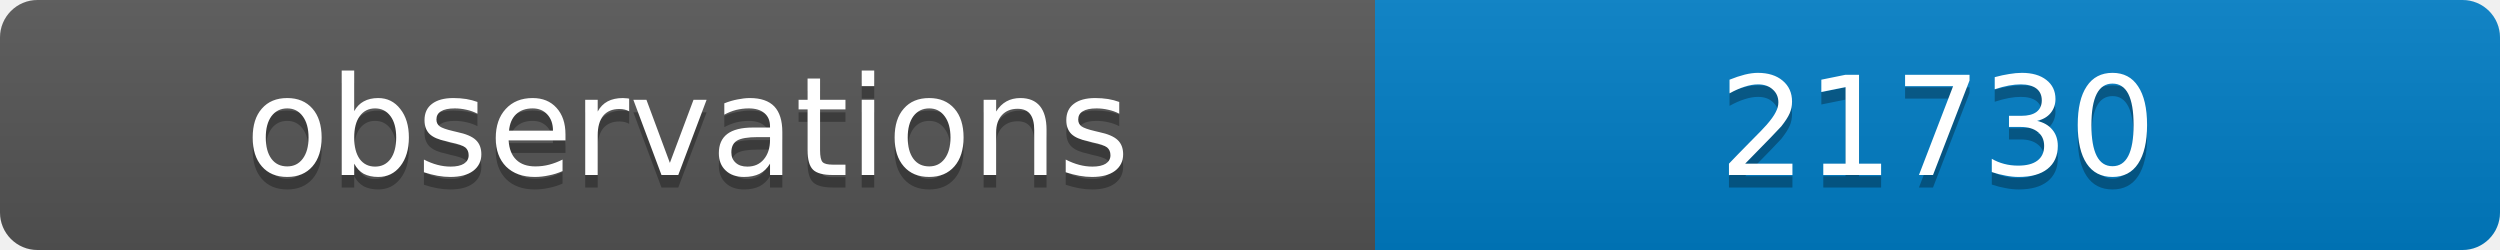
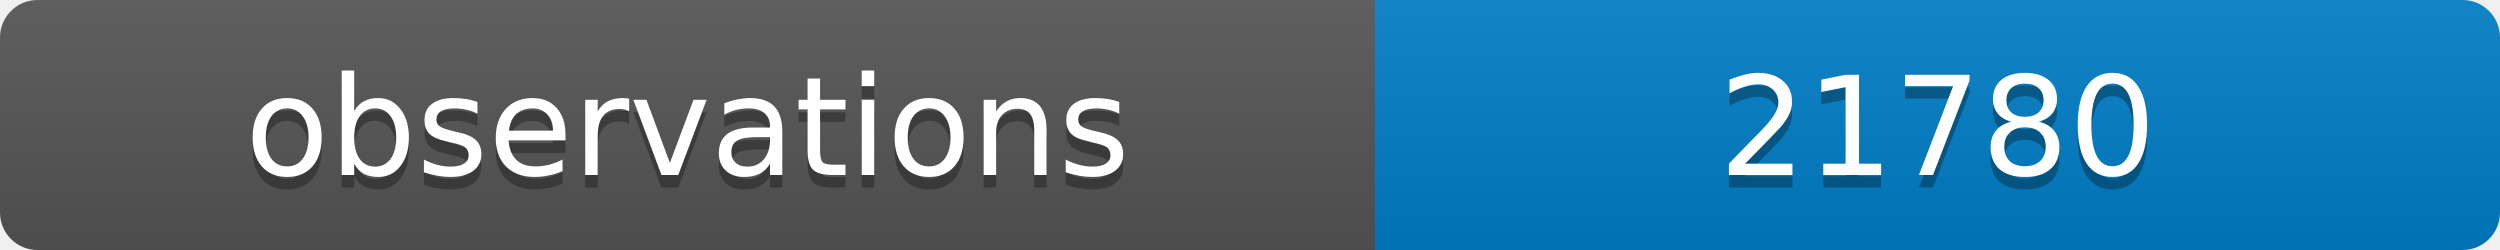
<svg xmlns="http://www.w3.org/2000/svg" width="200" height="20">
  <linearGradient id="b" x2="0" y2="100%">
    <stop offset="0" stop-color="#bbb" stop-opacity=".1" />
    <stop offset="1" stop-opacity=".1" />
  </linearGradient>
  <clipPath id="a">
    <rect width="200" height="20" rx="3" fill="#fff" />
  </clipPath>
  <g clip-path="url(#a)">
    <path fill="#555" d="M0 0h110v20H0z" />
    <path fill="#007ec6" d="M110 0h90v20H110z" />
    <path fill="url(#b)" d="M0 0h200v20H0z" />
  </g>
  <g fill="#fff" text-anchor="middle" font-family="DejaVu Sans,Verdana,Geneva,sans-serif" font-size="11">
    <text x="55" y="15" fill="#010101" fill-opacity=".3">observations</text>
    <text x="55" y="14">observations</text>
-     <text x="155" y="15" fill="#010101" fill-opacity=".3">21730</text>
-     <text x="155" y="14">21730</text>
+     <text x="155" y="15" fill="#010101" fill-opacity=".3">21780</text>
+     <text x="155" y="14">21780</text>
  </g>
</svg>
